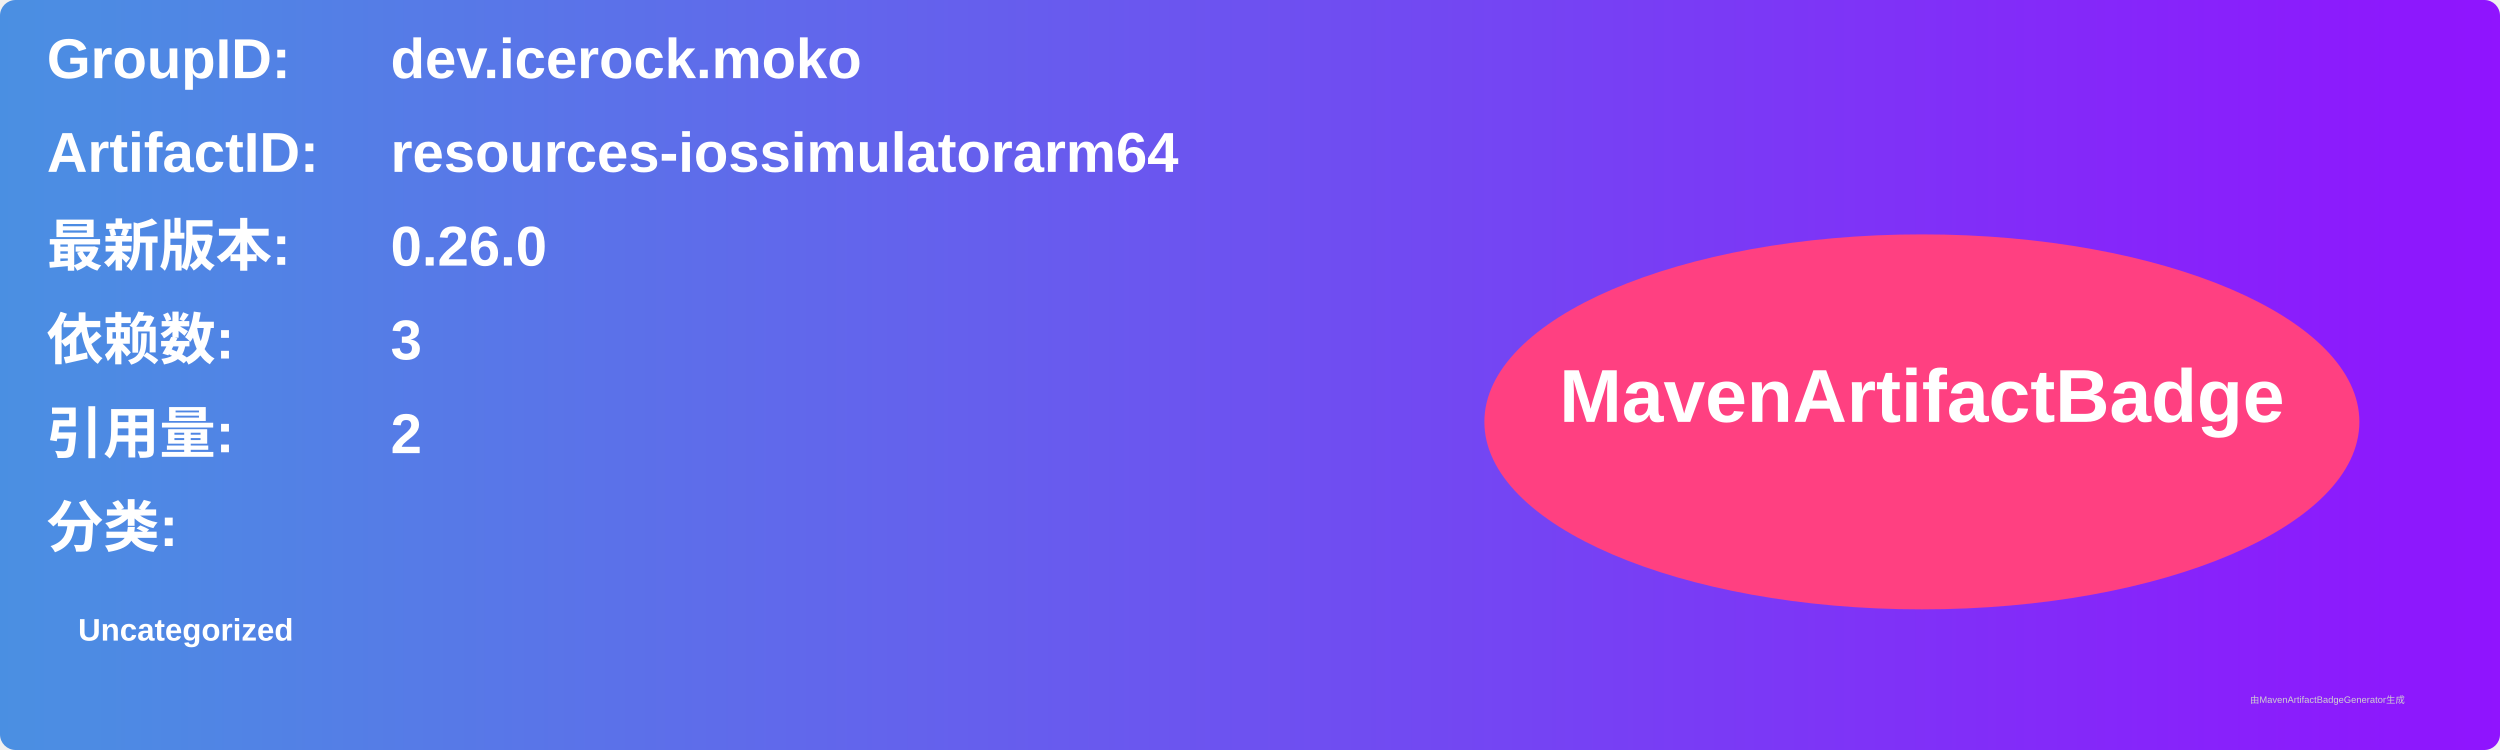
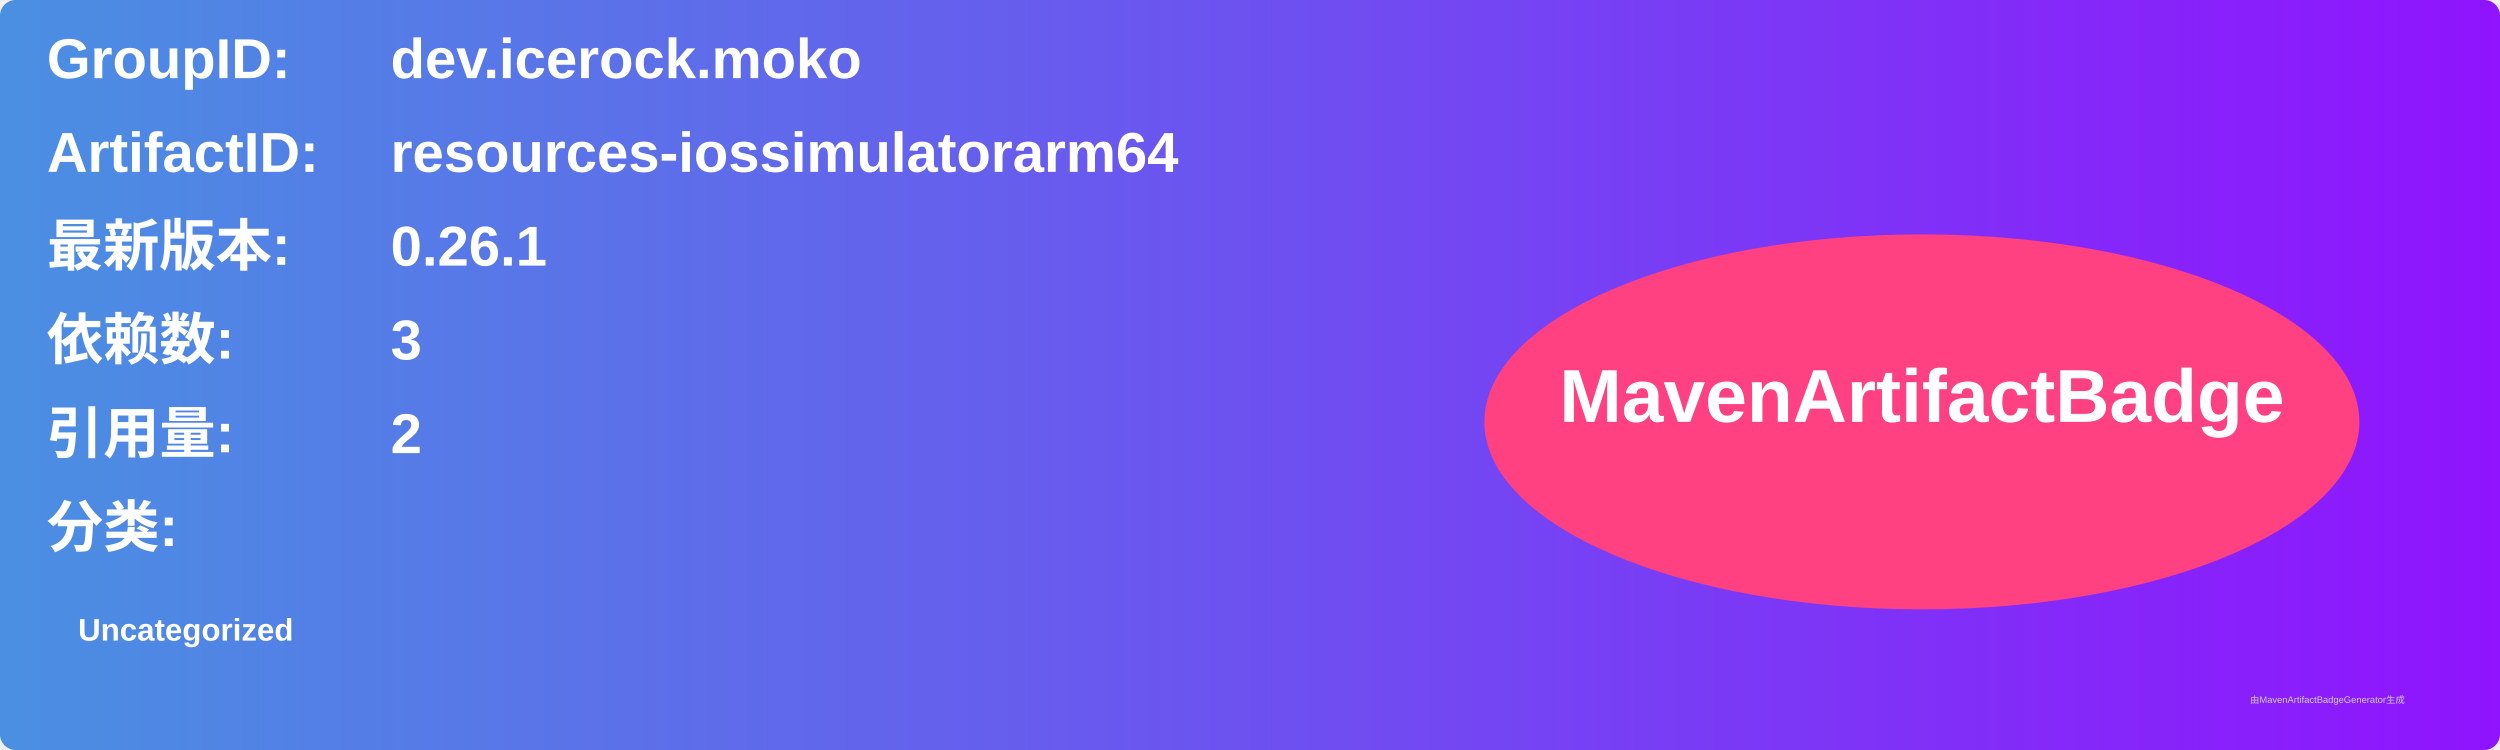
<svg xmlns="http://www.w3.org/2000/svg" width="800" height="240" viewBox="0 0 800 240">
  <linearGradient id="grad" x1="0%" y1="0%" x2="100%" y2="0%">
    <stop offset="0%" stop-color="#4a90e2" />
    <stop offset="100%" stop-color="#9013fe" />
  </linearGradient>
  <rect width="100%" height="100%" rx="5" ry="5" fill="url(#grad)" />
  <g transform="translate(15, 15)">
    <text x="0" y="10" font-family="Arial" font-size="18" fill="white" font-weight="bold" width="260">GroupID:</text>
    <text x="110" y="10" font-family="Arial" font-size="18" fill="white" font-weight="bold" width="460">dev.icerock.moko</text>
    <text x="0" y="40" font-family="Arial" font-size="18" fill="white" font-weight="bold" width="260">ArtifactID:</text>
    <text x="110" y="40" font-family="Arial" font-size="18" fill="white" font-weight="bold" width="460">resources-iossimulatorarm64</text>
    <text x="0" y="70" font-family="Arial" font-size="18" fill="white" font-weight="bold">最新版本:</text>
    <text x="110" y="70" font-family="Arial" font-size="18" fill="white" font-weight="bold">
-       <tspan font-weight="bold">0.26.0</tspan>
+       <tspan font-weight="bold">0.26.1</tspan>
    </text>
    <text x="0" y="100" font-family="Arial" font-size="18" fill="white" font-weight="bold">依赖数: </text>
    <text x="110" y="100" font-family="Arial" font-size="18" fill="white">
      <tspan font-weight="bold">3</tspan>
    </text>
    <text x="0" y="130" font-family="Arial" font-size="18" fill="white" font-weight="bold">引用量: </text>
    <text x="110" y="130" font-family="Arial" font-size="18" fill="white">
      <tspan font-weight="bold">2</tspan>
    </text>
    <text x="0" y="160" font-family="Arial" font-size="18" fill="white" font-weight="bold">分类:</text>
    <text x="10" y="190" font-family="Arial" font-size="10" fill="white">
      <tspan font-weight="bold">Uncategorized</tspan>
    </text>
    <ellipse cx="600" cy="120" rx="140" ry="60" fill="#ff4081" />
    <text x="600" y="120" text-anchor="middle" font-family="Arial" font-size="24" fill="white" font-weight="bold">MavenArtifactBadge</text>
  </g>
  <text x="720" y="225" font-family="Arial" font-size="3" fill="#d0d0d0">由MavenArtifactBadgeGenerator生成</text>
</svg>
